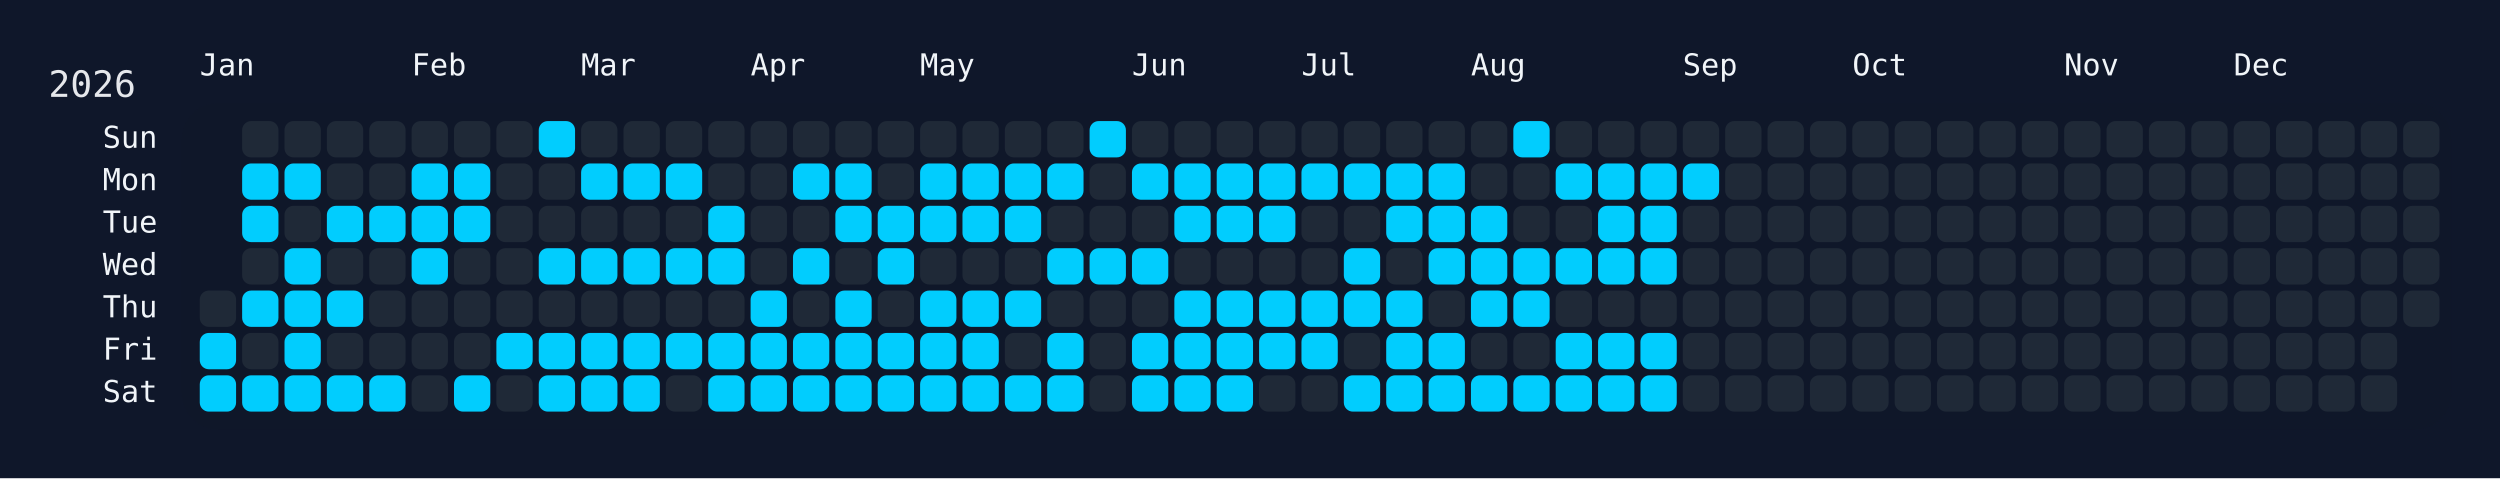
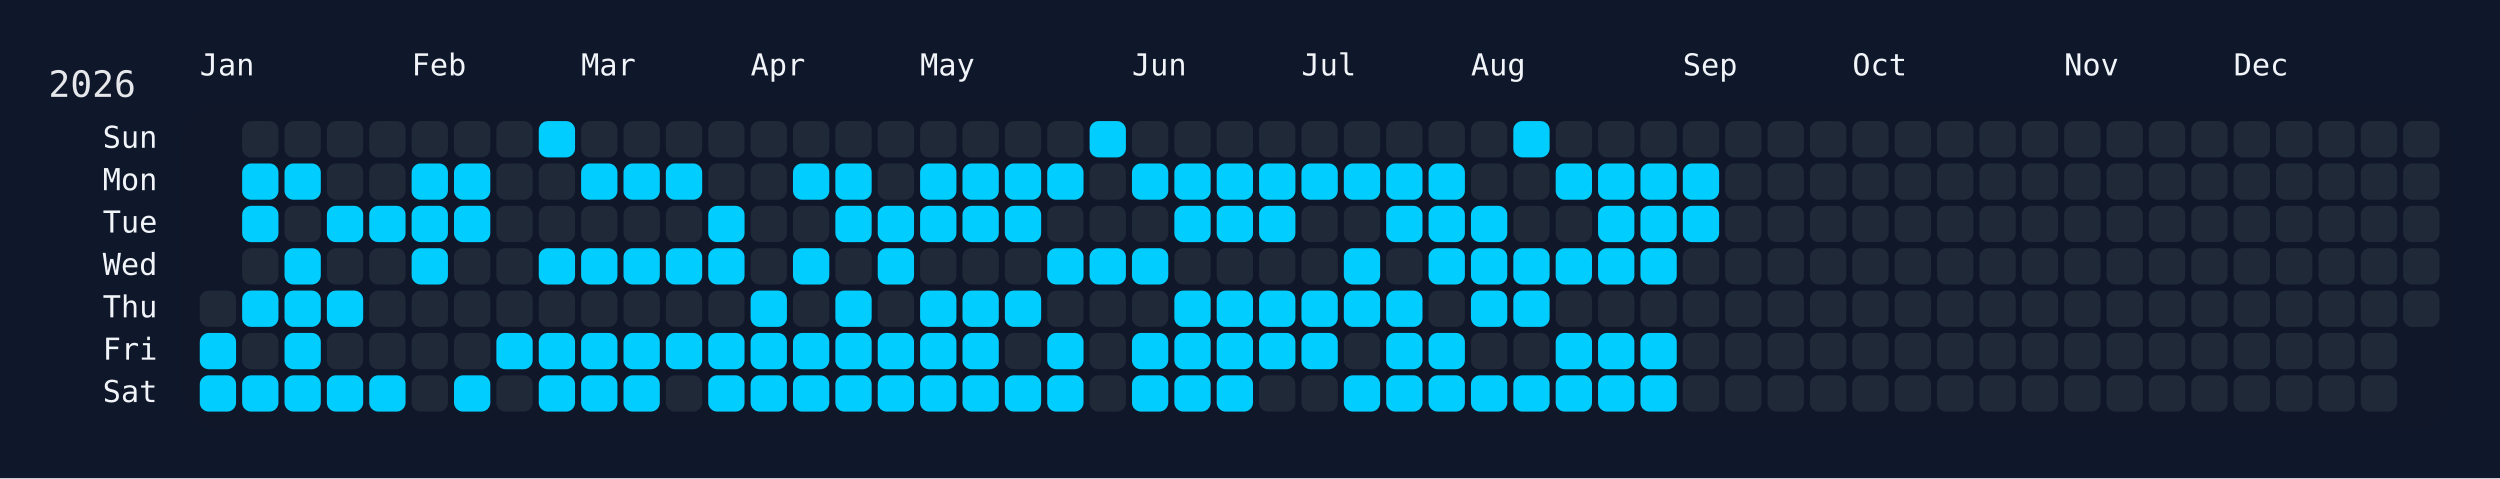
<svg xmlns="http://www.w3.org/2000/svg" width="826" height="158" viewBox="0 0 826 158">
  <rect width="826" height="158" fill="#0f172a" />
  <rect x="60" y="34" width="750" height="108" rx="12" ry="12" fill="rgba(15, 23, 42, 0.8)" />
  <text x="16" y="32" font-size="12" fill="#e5e7eb" font-family="JetBrains Mono, ui-monospace, SFMono-Regular, Menlo, Monaco, Consolas, monospace">2026</text>
  <text x="66" y="18" font-size="10" fill="#f1f5f9" font-family="JetBrains Mono, ui-monospace, SFMono-Regular, Menlo, Monaco, Consolas, monospace" dominant-baseline="hanging">Jan</text>
  <text x="136" y="18" font-size="10" fill="#f1f5f9" font-family="JetBrains Mono, ui-monospace, SFMono-Regular, Menlo, Monaco, Consolas, monospace" dominant-baseline="hanging">Feb</text>
  <text x="192" y="18" font-size="10" fill="#f1f5f9" font-family="JetBrains Mono, ui-monospace, SFMono-Regular, Menlo, Monaco, Consolas, monospace" dominant-baseline="hanging">Mar</text>
  <text x="248" y="18" font-size="10" fill="#f1f5f9" font-family="JetBrains Mono, ui-monospace, SFMono-Regular, Menlo, Monaco, Consolas, monospace" dominant-baseline="hanging">Apr</text>
  <text x="304" y="18" font-size="10" fill="#f1f5f9" font-family="JetBrains Mono, ui-monospace, SFMono-Regular, Menlo, Monaco, Consolas, monospace" dominant-baseline="hanging">May</text>
  <text x="374" y="18" font-size="10" fill="#f1f5f9" font-family="JetBrains Mono, ui-monospace, SFMono-Regular, Menlo, Monaco, Consolas, monospace" dominant-baseline="hanging">Jun</text>
  <text x="430" y="18" font-size="10" fill="#f1f5f9" font-family="JetBrains Mono, ui-monospace, SFMono-Regular, Menlo, Monaco, Consolas, monospace" dominant-baseline="hanging">Jul</text>
  <text x="486" y="18" font-size="10" fill="#f1f5f9" font-family="JetBrains Mono, ui-monospace, SFMono-Regular, Menlo, Monaco, Consolas, monospace" dominant-baseline="hanging">Aug</text>
  <text x="556" y="18" font-size="10" fill="#f1f5f9" font-family="JetBrains Mono, ui-monospace, SFMono-Regular, Menlo, Monaco, Consolas, monospace" dominant-baseline="hanging">Sep</text>
  <text x="612" y="18" font-size="10" fill="#f1f5f9" font-family="JetBrains Mono, ui-monospace, SFMono-Regular, Menlo, Monaco, Consolas, monospace" dominant-baseline="hanging">Oct</text>
  <text x="682" y="18" font-size="10" fill="#f1f5f9" font-family="JetBrains Mono, ui-monospace, SFMono-Regular, Menlo, Monaco, Consolas, monospace" dominant-baseline="hanging">Nov</text>
  <text x="738" y="18" font-size="10" fill="#f1f5f9" font-family="JetBrains Mono, ui-monospace, SFMono-Regular, Menlo, Monaco, Consolas, monospace" dominant-baseline="hanging">Dec</text>
  <text x="52" y="46.0" font-size="10" fill="#f1f5f9" font-family="JetBrains Mono, ui-monospace, SFMono-Regular, Menlo, Monaco, Consolas, monospace" text-anchor="end" dominant-baseline="middle">Sun</text>
  <text x="52" y="60.0" font-size="10" fill="#f1f5f9" font-family="JetBrains Mono, ui-monospace, SFMono-Regular, Menlo, Monaco, Consolas, monospace" text-anchor="end" dominant-baseline="middle">Mon</text>
  <text x="52" y="74.0" font-size="10" fill="#f1f5f9" font-family="JetBrains Mono, ui-monospace, SFMono-Regular, Menlo, Monaco, Consolas, monospace" text-anchor="end" dominant-baseline="middle">Tue</text>
  <text x="52" y="88.0" font-size="10" fill="#f1f5f9" font-family="JetBrains Mono, ui-monospace, SFMono-Regular, Menlo, Monaco, Consolas, monospace" text-anchor="end" dominant-baseline="middle">Wed</text>
  <text x="52" y="102.0" font-size="10" fill="#f1f5f9" font-family="JetBrains Mono, ui-monospace, SFMono-Regular, Menlo, Monaco, Consolas, monospace" text-anchor="end" dominant-baseline="middle">Thu</text>
  <text x="52" y="116.0" font-size="10" fill="#f1f5f9" font-family="JetBrains Mono, ui-monospace, SFMono-Regular, Menlo, Monaco, Consolas, monospace" text-anchor="end" dominant-baseline="middle">Fri</text>
  <text x="52" y="130.0" font-size="10" fill="#f1f5f9" font-family="JetBrains Mono, ui-monospace, SFMono-Regular, Menlo, Monaco, Consolas, monospace" text-anchor="end" dominant-baseline="middle">Sat</text>
  <g transform="translate(66,40)">
    <rect x="0" y="56" width="12" height="12" rx="3" ry="3" fill="#1f2937" data-date="2026-01-01" />
    <rect x="0" y="70" width="12" height="12" rx="3" ry="3" fill="#01cdfe" data-date="2026-01-02" />
    <rect x="0" y="84" width="12" height="12" rx="3" ry="3" fill="#01cdfe" data-date="2026-01-03" />
    <rect x="14" y="0" width="12" height="12" rx="3" ry="3" fill="#1f2937" data-date="2026-01-04" />
    <rect x="14" y="14" width="12" height="12" rx="3" ry="3" fill="#01cdfe" data-date="2026-01-05" />
    <rect x="14" y="28" width="12" height="12" rx="3" ry="3" fill="#01cdfe" data-date="2026-01-06" />
    <rect x="14" y="42" width="12" height="12" rx="3" ry="3" fill="#1f2937" data-date="2026-01-07" />
    <rect x="14" y="56" width="12" height="12" rx="3" ry="3" fill="#01cdfe" data-date="2026-01-08" />
    <rect x="14" y="70" width="12" height="12" rx="3" ry="3" fill="#1f2937" data-date="2026-01-09" />
    <rect x="14" y="84" width="12" height="12" rx="3" ry="3" fill="#01cdfe" data-date="2026-01-10" />
    <rect x="28" y="0" width="12" height="12" rx="3" ry="3" fill="#1f2937" data-date="2026-01-11" />
    <rect x="28" y="14" width="12" height="12" rx="3" ry="3" fill="#01cdfe" data-date="2026-01-12" />
    <rect x="28" y="28" width="12" height="12" rx="3" ry="3" fill="#1f2937" data-date="2026-01-13" />
    <rect x="28" y="42" width="12" height="12" rx="3" ry="3" fill="#01cdfe" data-date="2026-01-14" />
    <rect x="28" y="56" width="12" height="12" rx="3" ry="3" fill="#01cdfe" data-date="2026-01-15" />
    <rect x="28" y="70" width="12" height="12" rx="3" ry="3" fill="#01cdfe" data-date="2026-01-16" />
    <rect x="28" y="84" width="12" height="12" rx="3" ry="3" fill="#01cdfe" data-date="2026-01-17" />
    <rect x="42" y="0" width="12" height="12" rx="3" ry="3" fill="#1f2937" data-date="2026-01-18" />
    <rect x="42" y="14" width="12" height="12" rx="3" ry="3" fill="#1f2937" data-date="2026-01-19" />
    <rect x="42" y="28" width="12" height="12" rx="3" ry="3" fill="#01cdfe" data-date="2026-01-20" />
    <rect x="42" y="42" width="12" height="12" rx="3" ry="3" fill="#1f2937" data-date="2026-01-21" />
    <rect x="42" y="56" width="12" height="12" rx="3" ry="3" fill="#01cdfe" data-date="2026-01-22" />
    <rect x="42" y="70" width="12" height="12" rx="3" ry="3" fill="#1f2937" data-date="2026-01-23" />
    <rect x="42" y="84" width="12" height="12" rx="3" ry="3" fill="#01cdfe" data-date="2026-01-24" />
    <rect x="56" y="0" width="12" height="12" rx="3" ry="3" fill="#1f2937" data-date="2026-01-25" />
    <rect x="56" y="14" width="12" height="12" rx="3" ry="3" fill="#1f2937" data-date="2026-01-26" />
    <rect x="56" y="28" width="12" height="12" rx="3" ry="3" fill="#01cdfe" data-date="2026-01-27" />
    <rect x="56" y="42" width="12" height="12" rx="3" ry="3" fill="#1f2937" data-date="2026-01-28" />
    <rect x="56" y="56" width="12" height="12" rx="3" ry="3" fill="#1f2937" data-date="2026-01-29" />
    <rect x="56" y="70" width="12" height="12" rx="3" ry="3" fill="#1f2937" data-date="2026-01-30" />
    <rect x="56" y="84" width="12" height="12" rx="3" ry="3" fill="#01cdfe" data-date="2026-01-31" />
    <rect x="70" y="0" width="12" height="12" rx="3" ry="3" fill="#1f2937" data-date="2026-02-01" />
    <rect x="70" y="14" width="12" height="12" rx="3" ry="3" fill="#01cdfe" data-date="2026-02-02" />
    <rect x="70" y="28" width="12" height="12" rx="3" ry="3" fill="#01cdfe" data-date="2026-02-03" />
    <rect x="70" y="42" width="12" height="12" rx="3" ry="3" fill="#01cdfe" data-date="2026-02-04" />
    <rect x="70" y="56" width="12" height="12" rx="3" ry="3" fill="#1f2937" data-date="2026-02-05" />
    <rect x="70" y="70" width="12" height="12" rx="3" ry="3" fill="#1f2937" data-date="2026-02-06" />
    <rect x="70" y="84" width="12" height="12" rx="3" ry="3" fill="#1f2937" data-date="2026-02-07" />
    <rect x="84" y="0" width="12" height="12" rx="3" ry="3" fill="#1f2937" data-date="2026-02-08" />
    <rect x="84" y="14" width="12" height="12" rx="3" ry="3" fill="#01cdfe" data-date="2026-02-09" />
    <rect x="84" y="28" width="12" height="12" rx="3" ry="3" fill="#01cdfe" data-date="2026-02-10" />
    <rect x="84" y="42" width="12" height="12" rx="3" ry="3" fill="#1f2937" data-date="2026-02-11" />
    <rect x="84" y="56" width="12" height="12" rx="3" ry="3" fill="#1f2937" data-date="2026-02-12" />
    <rect x="84" y="70" width="12" height="12" rx="3" ry="3" fill="#1f2937" data-date="2026-02-13" />
    <rect x="84" y="84" width="12" height="12" rx="3" ry="3" fill="#01cdfe" data-date="2026-02-14" />
    <rect x="98" y="0" width="12" height="12" rx="3" ry="3" fill="#1f2937" data-date="2026-02-15" />
    <rect x="98" y="14" width="12" height="12" rx="3" ry="3" fill="#1f2937" data-date="2026-02-16" />
    <rect x="98" y="28" width="12" height="12" rx="3" ry="3" fill="#1f2937" data-date="2026-02-17" />
    <rect x="98" y="42" width="12" height="12" rx="3" ry="3" fill="#1f2937" data-date="2026-02-18" />
    <rect x="98" y="56" width="12" height="12" rx="3" ry="3" fill="#1f2937" data-date="2026-02-19" />
    <rect x="98" y="70" width="12" height="12" rx="3" ry="3" fill="#01cdfe" data-date="2026-02-20" />
    <rect x="98" y="84" width="12" height="12" rx="3" ry="3" fill="#1f2937" data-date="2026-02-21" />
    <rect x="112" y="0" width="12" height="12" rx="3" ry="3" fill="#01cdfe" data-date="2026-02-22" />
    <rect x="112" y="14" width="12" height="12" rx="3" ry="3" fill="#1f2937" data-date="2026-02-23" />
    <rect x="112" y="28" width="12" height="12" rx="3" ry="3" fill="#1f2937" data-date="2026-02-24" />
    <rect x="112" y="42" width="12" height="12" rx="3" ry="3" fill="#01cdfe" data-date="2026-02-25" />
    <rect x="112" y="56" width="12" height="12" rx="3" ry="3" fill="#1f2937" data-date="2026-02-26" />
    <rect x="112" y="70" width="12" height="12" rx="3" ry="3" fill="#01cdfe" data-date="2026-02-27" />
    <rect x="112" y="84" width="12" height="12" rx="3" ry="3" fill="#01cdfe" data-date="2026-02-28" />
    <rect x="126" y="0" width="12" height="12" rx="3" ry="3" fill="#1f2937" data-date="2026-03-01" />
    <rect x="126" y="14" width="12" height="12" rx="3" ry="3" fill="#01cdfe" data-date="2026-03-02" />
    <rect x="126" y="28" width="12" height="12" rx="3" ry="3" fill="#1f2937" data-date="2026-03-03" />
    <rect x="126" y="42" width="12" height="12" rx="3" ry="3" fill="#01cdfe" data-date="2026-03-04" />
    <rect x="126" y="56" width="12" height="12" rx="3" ry="3" fill="#1f2937" data-date="2026-03-05" />
    <rect x="126" y="70" width="12" height="12" rx="3" ry="3" fill="#01cdfe" data-date="2026-03-06" />
    <rect x="126" y="84" width="12" height="12" rx="3" ry="3" fill="#01cdfe" data-date="2026-03-07" />
    <rect x="140" y="0" width="12" height="12" rx="3" ry="3" fill="#1f2937" data-date="2026-03-08" />
    <rect x="140" y="14" width="12" height="12" rx="3" ry="3" fill="#01cdfe" data-date="2026-03-09" />
    <rect x="140" y="28" width="12" height="12" rx="3" ry="3" fill="#1f2937" data-date="2026-03-10" />
    <rect x="140" y="42" width="12" height="12" rx="3" ry="3" fill="#01cdfe" data-date="2026-03-11" />
    <rect x="140" y="56" width="12" height="12" rx="3" ry="3" fill="#1f2937" data-date="2026-03-12" />
    <rect x="140" y="70" width="12" height="12" rx="3" ry="3" fill="#01cdfe" data-date="2026-03-13" />
    <rect x="140" y="84" width="12" height="12" rx="3" ry="3" fill="#01cdfe" data-date="2026-03-14" />
    <rect x="154" y="0" width="12" height="12" rx="3" ry="3" fill="#1f2937" data-date="2026-03-15" />
    <rect x="154" y="14" width="12" height="12" rx="3" ry="3" fill="#01cdfe" data-date="2026-03-16" />
    <rect x="154" y="28" width="12" height="12" rx="3" ry="3" fill="#1f2937" data-date="2026-03-17" />
    <rect x="154" y="42" width="12" height="12" rx="3" ry="3" fill="#01cdfe" data-date="2026-03-18" />
    <rect x="154" y="56" width="12" height="12" rx="3" ry="3" fill="#1f2937" data-date="2026-03-19" />
    <rect x="154" y="70" width="12" height="12" rx="3" ry="3" fill="#01cdfe" data-date="2026-03-20" />
    <rect x="154" y="84" width="12" height="12" rx="3" ry="3" fill="#1f2937" data-date="2026-03-21" />
    <rect x="168" y="0" width="12" height="12" rx="3" ry="3" fill="#1f2937" data-date="2026-03-22" />
    <rect x="168" y="14" width="12" height="12" rx="3" ry="3" fill="#1f2937" data-date="2026-03-23" />
    <rect x="168" y="28" width="12" height="12" rx="3" ry="3" fill="#01cdfe" data-date="2026-03-24" />
    <rect x="168" y="42" width="12" height="12" rx="3" ry="3" fill="#01cdfe" data-date="2026-03-25" />
    <rect x="168" y="56" width="12" height="12" rx="3" ry="3" fill="#1f2937" data-date="2026-03-26" />
    <rect x="168" y="70" width="12" height="12" rx="3" ry="3" fill="#01cdfe" data-date="2026-03-27" />
    <rect x="168" y="84" width="12" height="12" rx="3" ry="3" fill="#01cdfe" data-date="2026-03-28" />
    <rect x="182" y="0" width="12" height="12" rx="3" ry="3" fill="#1f2937" data-date="2026-03-29" />
    <rect x="182" y="14" width="12" height="12" rx="3" ry="3" fill="#1f2937" data-date="2026-03-30" />
    <rect x="182" y="28" width="12" height="12" rx="3" ry="3" fill="#1f2937" data-date="2026-03-31" />
    <rect x="182" y="42" width="12" height="12" rx="3" ry="3" fill="#1f2937" data-date="2026-04-01" />
    <rect x="182" y="56" width="12" height="12" rx="3" ry="3" fill="#01cdfe" data-date="2026-04-02" />
    <rect x="182" y="70" width="12" height="12" rx="3" ry="3" fill="#01cdfe" data-date="2026-04-03" />
    <rect x="182" y="84" width="12" height="12" rx="3" ry="3" fill="#01cdfe" data-date="2026-04-04" />
    <rect x="196" y="0" width="12" height="12" rx="3" ry="3" fill="#1f2937" data-date="2026-04-05" />
    <rect x="196" y="14" width="12" height="12" rx="3" ry="3" fill="#01cdfe" data-date="2026-04-06" />
    <rect x="196" y="28" width="12" height="12" rx="3" ry="3" fill="#1f2937" data-date="2026-04-07" />
    <rect x="196" y="42" width="12" height="12" rx="3" ry="3" fill="#01cdfe" data-date="2026-04-08" />
    <rect x="196" y="56" width="12" height="12" rx="3" ry="3" fill="#1f2937" data-date="2026-04-09" />
    <rect x="196" y="70" width="12" height="12" rx="3" ry="3" fill="#01cdfe" data-date="2026-04-10" />
    <rect x="196" y="84" width="12" height="12" rx="3" ry="3" fill="#01cdfe" data-date="2026-04-11" />
    <rect x="210" y="0" width="12" height="12" rx="3" ry="3" fill="#1f2937" data-date="2026-04-12" />
    <rect x="210" y="14" width="12" height="12" rx="3" ry="3" fill="#01cdfe" data-date="2026-04-13" />
    <rect x="210" y="28" width="12" height="12" rx="3" ry="3" fill="#01cdfe" data-date="2026-04-14" />
    <rect x="210" y="42" width="12" height="12" rx="3" ry="3" fill="#1f2937" data-date="2026-04-15" />
    <rect x="210" y="56" width="12" height="12" rx="3" ry="3" fill="#01cdfe" data-date="2026-04-16" />
    <rect x="210" y="70" width="12" height="12" rx="3" ry="3" fill="#01cdfe" data-date="2026-04-17" />
    <rect x="210" y="84" width="12" height="12" rx="3" ry="3" fill="#01cdfe" data-date="2026-04-18" />
    <rect x="224" y="0" width="12" height="12" rx="3" ry="3" fill="#1f2937" data-date="2026-04-19" />
    <rect x="224" y="14" width="12" height="12" rx="3" ry="3" fill="#1f2937" data-date="2026-04-20" />
    <rect x="224" y="28" width="12" height="12" rx="3" ry="3" fill="#01cdfe" data-date="2026-04-21" />
    <rect x="224" y="42" width="12" height="12" rx="3" ry="3" fill="#01cdfe" data-date="2026-04-22" />
    <rect x="224" y="56" width="12" height="12" rx="3" ry="3" fill="#1f2937" data-date="2026-04-23" />
    <rect x="224" y="70" width="12" height="12" rx="3" ry="3" fill="#01cdfe" data-date="2026-04-24" />
    <rect x="224" y="84" width="12" height="12" rx="3" ry="3" fill="#01cdfe" data-date="2026-04-25" />
    <rect x="238" y="0" width="12" height="12" rx="3" ry="3" fill="#1f2937" data-date="2026-04-26" />
    <rect x="238" y="14" width="12" height="12" rx="3" ry="3" fill="#01cdfe" data-date="2026-04-27" />
    <rect x="238" y="28" width="12" height="12" rx="3" ry="3" fill="#01cdfe" data-date="2026-04-28" />
    <rect x="238" y="42" width="12" height="12" rx="3" ry="3" fill="#1f2937" data-date="2026-04-29" />
    <rect x="238" y="56" width="12" height="12" rx="3" ry="3" fill="#01cdfe" data-date="2026-04-30" />
    <rect x="238" y="70" width="12" height="12" rx="3" ry="3" fill="#01cdfe" data-date="2026-05-01" />
    <rect x="238" y="84" width="12" height="12" rx="3" ry="3" fill="#01cdfe" data-date="2026-05-02" />
    <rect x="252" y="0" width="12" height="12" rx="3" ry="3" fill="#1f2937" data-date="2026-05-03" />
    <rect x="252" y="14" width="12" height="12" rx="3" ry="3" fill="#01cdfe" data-date="2026-05-04" />
    <rect x="252" y="28" width="12" height="12" rx="3" ry="3" fill="#01cdfe" data-date="2026-05-05" />
    <rect x="252" y="42" width="12" height="12" rx="3" ry="3" fill="#1f2937" data-date="2026-05-06" />
    <rect x="252" y="56" width="12" height="12" rx="3" ry="3" fill="#01cdfe" data-date="2026-05-07" />
    <rect x="252" y="70" width="12" height="12" rx="3" ry="3" fill="#01cdfe" data-date="2026-05-08" />
    <rect x="252" y="84" width="12" height="12" rx="3" ry="3" fill="#01cdfe" data-date="2026-05-09" />
    <rect x="266" y="0" width="12" height="12" rx="3" ry="3" fill="#1f2937" data-date="2026-05-10" />
    <rect x="266" y="14" width="12" height="12" rx="3" ry="3" fill="#01cdfe" data-date="2026-05-11" />
    <rect x="266" y="28" width="12" height="12" rx="3" ry="3" fill="#01cdfe" data-date="2026-05-12" />
    <rect x="266" y="42" width="12" height="12" rx="3" ry="3" fill="#1f2937" data-date="2026-05-13" />
    <rect x="266" y="56" width="12" height="12" rx="3" ry="3" fill="#01cdfe" data-date="2026-05-14" />
    <rect x="266" y="70" width="12" height="12" rx="3" ry="3" fill="#1f2937" data-date="2026-05-15" />
    <rect x="266" y="84" width="12" height="12" rx="3" ry="3" fill="#01cdfe" data-date="2026-05-16" />
    <rect x="280" y="0" width="12" height="12" rx="3" ry="3" fill="#1f2937" data-date="2026-05-17" />
    <rect x="280" y="14" width="12" height="12" rx="3" ry="3" fill="#01cdfe" data-date="2026-05-18" />
    <rect x="280" y="28" width="12" height="12" rx="3" ry="3" fill="#1f2937" data-date="2026-05-19" />
    <rect x="280" y="42" width="12" height="12" rx="3" ry="3" fill="#01cdfe" data-date="2026-05-20" />
    <rect x="280" y="56" width="12" height="12" rx="3" ry="3" fill="#1f2937" data-date="2026-05-21" />
    <rect x="280" y="70" width="12" height="12" rx="3" ry="3" fill="#01cdfe" data-date="2026-05-22" />
    <rect x="280" y="84" width="12" height="12" rx="3" ry="3" fill="#01cdfe" data-date="2026-05-23" />
    <rect x="294" y="0" width="12" height="12" rx="3" ry="3" fill="#01cdfe" data-date="2026-05-24" />
    <rect x="294" y="14" width="12" height="12" rx="3" ry="3" fill="#1f2937" data-date="2026-05-25" />
    <rect x="294" y="28" width="12" height="12" rx="3" ry="3" fill="#1f2937" data-date="2026-05-26" />
    <rect x="294" y="42" width="12" height="12" rx="3" ry="3" fill="#01cdfe" data-date="2026-05-27" />
    <rect x="294" y="56" width="12" height="12" rx="3" ry="3" fill="#1f2937" data-date="2026-05-28" />
    <rect x="294" y="70" width="12" height="12" rx="3" ry="3" fill="#1f2937" data-date="2026-05-29" />
    <rect x="294" y="84" width="12" height="12" rx="3" ry="3" fill="#1f2937" data-date="2026-05-30" />
    <rect x="308" y="0" width="12" height="12" rx="3" ry="3" fill="#1f2937" data-date="2026-05-31" />
    <rect x="308" y="14" width="12" height="12" rx="3" ry="3" fill="#01cdfe" data-date="2026-06-01" />
    <rect x="308" y="28" width="12" height="12" rx="3" ry="3" fill="#1f2937" data-date="2026-06-02" />
    <rect x="308" y="42" width="12" height="12" rx="3" ry="3" fill="#01cdfe" data-date="2026-06-03" />
    <rect x="308" y="56" width="12" height="12" rx="3" ry="3" fill="#1f2937" data-date="2026-06-04" />
    <rect x="308" y="70" width="12" height="12" rx="3" ry="3" fill="#01cdfe" data-date="2026-06-05" />
    <rect x="308" y="84" width="12" height="12" rx="3" ry="3" fill="#01cdfe" data-date="2026-06-06" />
    <rect x="322" y="0" width="12" height="12" rx="3" ry="3" fill="#1f2937" data-date="2026-06-07" />
    <rect x="322" y="14" width="12" height="12" rx="3" ry="3" fill="#01cdfe" data-date="2026-06-08" />
    <rect x="322" y="28" width="12" height="12" rx="3" ry="3" fill="#01cdfe" data-date="2026-06-09" />
    <rect x="322" y="42" width="12" height="12" rx="3" ry="3" fill="#1f2937" data-date="2026-06-10" />
    <rect x="322" y="56" width="12" height="12" rx="3" ry="3" fill="#01cdfe" data-date="2026-06-11" />
    <rect x="322" y="70" width="12" height="12" rx="3" ry="3" fill="#01cdfe" data-date="2026-06-12" />
    <rect x="322" y="84" width="12" height="12" rx="3" ry="3" fill="#01cdfe" data-date="2026-06-13" />
    <rect x="336" y="0" width="12" height="12" rx="3" ry="3" fill="#1f2937" data-date="2026-06-14" />
    <rect x="336" y="14" width="12" height="12" rx="3" ry="3" fill="#01cdfe" data-date="2026-06-15" />
    <rect x="336" y="28" width="12" height="12" rx="3" ry="3" fill="#01cdfe" data-date="2026-06-16" />
    <rect x="336" y="42" width="12" height="12" rx="3" ry="3" fill="#1f2937" data-date="2026-06-17" />
    <rect x="336" y="56" width="12" height="12" rx="3" ry="3" fill="#01cdfe" data-date="2026-06-18" />
    <rect x="336" y="70" width="12" height="12" rx="3" ry="3" fill="#01cdfe" data-date="2026-06-19" />
    <rect x="336" y="84" width="12" height="12" rx="3" ry="3" fill="#01cdfe" data-date="2026-06-20" />
    <rect x="350" y="0" width="12" height="12" rx="3" ry="3" fill="#1f2937" data-date="2026-06-21" />
    <rect x="350" y="14" width="12" height="12" rx="3" ry="3" fill="#01cdfe" data-date="2026-06-22" />
    <rect x="350" y="28" width="12" height="12" rx="3" ry="3" fill="#01cdfe" data-date="2026-06-23" />
    <rect x="350" y="42" width="12" height="12" rx="3" ry="3" fill="#1f2937" data-date="2026-06-24" />
    <rect x="350" y="56" width="12" height="12" rx="3" ry="3" fill="#01cdfe" data-date="2026-06-25" />
    <rect x="350" y="70" width="12" height="12" rx="3" ry="3" fill="#01cdfe" data-date="2026-06-26" />
    <rect x="350" y="84" width="12" height="12" rx="3" ry="3" fill="#1f2937" data-date="2026-06-27" />
    <rect x="364" y="0" width="12" height="12" rx="3" ry="3" fill="#1f2937" data-date="2026-06-28" />
    <rect x="364" y="14" width="12" height="12" rx="3" ry="3" fill="#01cdfe" data-date="2026-06-29" />
    <rect x="364" y="28" width="12" height="12" rx="3" ry="3" fill="#1f2937" data-date="2026-06-30" />
    <rect x="364" y="42" width="12" height="12" rx="3" ry="3" fill="#1f2937" data-date="2026-07-01" />
    <rect x="364" y="56" width="12" height="12" rx="3" ry="3" fill="#01cdfe" data-date="2026-07-02" />
    <rect x="364" y="70" width="12" height="12" rx="3" ry="3" fill="#01cdfe" data-date="2026-07-03" />
    <rect x="364" y="84" width="12" height="12" rx="3" ry="3" fill="#1f2937" data-date="2026-07-04" />
    <rect x="378" y="0" width="12" height="12" rx="3" ry="3" fill="#1f2937" data-date="2026-07-05" />
    <rect x="378" y="14" width="12" height="12" rx="3" ry="3" fill="#01cdfe" data-date="2026-07-06" />
    <rect x="378" y="28" width="12" height="12" rx="3" ry="3" fill="#1f2937" data-date="2026-07-07" />
    <rect x="378" y="42" width="12" height="12" rx="3" ry="3" fill="#01cdfe" data-date="2026-07-08" />
    <rect x="378" y="56" width="12" height="12" rx="3" ry="3" fill="#01cdfe" data-date="2026-07-09" />
    <rect x="378" y="70" width="12" height="12" rx="3" ry="3" fill="#1f2937" data-date="2026-07-10" />
    <rect x="378" y="84" width="12" height="12" rx="3" ry="3" fill="#01cdfe" data-date="2026-07-11" />
    <rect x="392" y="0" width="12" height="12" rx="3" ry="3" fill="#1f2937" data-date="2026-07-12" />
    <rect x="392" y="14" width="12" height="12" rx="3" ry="3" fill="#01cdfe" data-date="2026-07-13" />
    <rect x="392" y="28" width="12" height="12" rx="3" ry="3" fill="#01cdfe" data-date="2026-07-14" />
    <rect x="392" y="42" width="12" height="12" rx="3" ry="3" fill="#1f2937" data-date="2026-07-15" />
    <rect x="392" y="56" width="12" height="12" rx="3" ry="3" fill="#01cdfe" data-date="2026-07-16" />
    <rect x="392" y="70" width="12" height="12" rx="3" ry="3" fill="#01cdfe" data-date="2026-07-17" />
    <rect x="392" y="84" width="12" height="12" rx="3" ry="3" fill="#01cdfe" data-date="2026-07-18" />
    <rect x="406" y="0" width="12" height="12" rx="3" ry="3" fill="#1f2937" data-date="2026-07-19" />
    <rect x="406" y="14" width="12" height="12" rx="3" ry="3" fill="#01cdfe" data-date="2026-07-20" />
    <rect x="406" y="28" width="12" height="12" rx="3" ry="3" fill="#01cdfe" data-date="2026-07-21" />
    <rect x="406" y="42" width="12" height="12" rx="3" ry="3" fill="#01cdfe" data-date="2026-07-22" />
    <rect x="406" y="56" width="12" height="12" rx="3" ry="3" fill="#1f2937" data-date="2026-07-23" />
    <rect x="406" y="70" width="12" height="12" rx="3" ry="3" fill="#01cdfe" data-date="2026-07-24" />
    <rect x="406" y="84" width="12" height="12" rx="3" ry="3" fill="#01cdfe" data-date="2026-07-25" />
    <rect x="420" y="0" width="12" height="12" rx="3" ry="3" fill="#1f2937" data-date="2026-07-26" />
    <rect x="420" y="14" width="12" height="12" rx="3" ry="3" fill="#1f2937" data-date="2026-07-27" />
    <rect x="420" y="28" width="12" height="12" rx="3" ry="3" fill="#01cdfe" data-date="2026-07-28" />
    <rect x="420" y="42" width="12" height="12" rx="3" ry="3" fill="#01cdfe" data-date="2026-07-29" />
    <rect x="420" y="56" width="12" height="12" rx="3" ry="3" fill="#01cdfe" data-date="2026-07-30" />
    <rect x="420" y="70" width="12" height="12" rx="3" ry="3" fill="#1f2937" data-date="2026-07-31" />
    <rect x="420" y="84" width="12" height="12" rx="3" ry="3" fill="#01cdfe" data-date="2026-08-01" />
    <rect x="434" y="0" width="12" height="12" rx="3" ry="3" fill="#01cdfe" data-date="2026-08-02" />
    <rect x="434" y="14" width="12" height="12" rx="3" ry="3" fill="#1f2937" data-date="2026-08-03" />
    <rect x="434" y="28" width="12" height="12" rx="3" ry="3" fill="#1f2937" data-date="2026-08-04" />
    <rect x="434" y="42" width="12" height="12" rx="3" ry="3" fill="#01cdfe" data-date="2026-08-05" />
    <rect x="434" y="56" width="12" height="12" rx="3" ry="3" fill="#01cdfe" data-date="2026-08-06" />
    <rect x="434" y="70" width="12" height="12" rx="3" ry="3" fill="#1f2937" data-date="2026-08-07" />
    <rect x="434" y="84" width="12" height="12" rx="3" ry="3" fill="#01cdfe" data-date="2026-08-08" />
    <rect x="448" y="0" width="12" height="12" rx="3" ry="3" fill="#1f2937" data-date="2026-08-09" />
    <rect x="448" y="14" width="12" height="12" rx="3" ry="3" fill="#01cdfe" data-date="2026-08-10" />
    <rect x="448" y="28" width="12" height="12" rx="3" ry="3" fill="#1f2937" data-date="2026-08-11" />
    <rect x="448" y="42" width="12" height="12" rx="3" ry="3" fill="#01cdfe" data-date="2026-08-12" />
    <rect x="448" y="56" width="12" height="12" rx="3" ry="3" fill="#1f2937" data-date="2026-08-13" />
    <rect x="448" y="70" width="12" height="12" rx="3" ry="3" fill="#01cdfe" data-date="2026-08-14" />
    <rect x="448" y="84" width="12" height="12" rx="3" ry="3" fill="#01cdfe" data-date="2026-08-15" />
    <rect x="462" y="0" width="12" height="12" rx="3" ry="3" fill="#1f2937" data-date="2026-08-16" />
    <rect x="462" y="14" width="12" height="12" rx="3" ry="3" fill="#01cdfe" data-date="2026-08-17" />
    <rect x="462" y="28" width="12" height="12" rx="3" ry="3" fill="#01cdfe" data-date="2026-08-18" />
    <rect x="462" y="42" width="12" height="12" rx="3" ry="3" fill="#01cdfe" data-date="2026-08-19" />
    <rect x="462" y="56" width="12" height="12" rx="3" ry="3" fill="#1f2937" data-date="2026-08-20" />
    <rect x="462" y="70" width="12" height="12" rx="3" ry="3" fill="#01cdfe" data-date="2026-08-21" />
    <rect x="462" y="84" width="12" height="12" rx="3" ry="3" fill="#01cdfe" data-date="2026-08-22" />
    <rect x="476" y="0" width="12" height="12" rx="3" ry="3" fill="#1f2937" data-date="2026-08-23" />
    <rect x="476" y="14" width="12" height="12" rx="3" ry="3" fill="#01cdfe" data-date="2026-08-24" />
    <rect x="476" y="28" width="12" height="12" rx="3" ry="3" fill="#01cdfe" data-date="2026-08-25" />
    <rect x="476" y="42" width="12" height="12" rx="3" ry="3" fill="#01cdfe" data-date="2026-08-26" />
    <rect x="476" y="56" width="12" height="12" rx="3" ry="3" fill="#1f2937" data-date="2026-08-27" />
    <rect x="476" y="70" width="12" height="12" rx="3" ry="3" fill="#01cdfe" data-date="2026-08-28" />
    <rect x="476" y="84" width="12" height="12" rx="3" ry="3" fill="#01cdfe" data-date="2026-08-29" />
    <rect x="490" y="0" width="12" height="12" rx="3" ry="3" fill="#1f2937" data-date="2026-08-30" />
    <rect x="490" y="14" width="12" height="12" rx="3" ry="3" fill="#01cdfe" data-date="2026-08-31" />
-     <rect x="490" y="28" width="12" height="12" rx="3" ry="3" fill="#1f2937" data-date="2026-09-01" />
+     <rect x="490" y="28" width="12" height="12" rx="3" ry="3" fill="#01cdfe" data-date="2026-09-01" />
    <rect x="490" y="42" width="12" height="12" rx="3" ry="3" fill="#1f2937" data-date="2026-09-02" />
    <rect x="490" y="56" width="12" height="12" rx="3" ry="3" fill="#1f2937" data-date="2026-09-03" />
    <rect x="490" y="70" width="12" height="12" rx="3" ry="3" fill="#1f2937" data-date="2026-09-04" />
    <rect x="490" y="84" width="12" height="12" rx="3" ry="3" fill="#1f2937" data-date="2026-09-05" />
    <rect x="504" y="0" width="12" height="12" rx="3" ry="3" fill="#1f2937" data-date="2026-09-06" />
    <rect x="504" y="14" width="12" height="12" rx="3" ry="3" fill="#1f2937" data-date="2026-09-07" />
    <rect x="504" y="28" width="12" height="12" rx="3" ry="3" fill="#1f2937" data-date="2026-09-08" />
    <rect x="504" y="42" width="12" height="12" rx="3" ry="3" fill="#1f2937" data-date="2026-09-09" />
    <rect x="504" y="56" width="12" height="12" rx="3" ry="3" fill="#1f2937" data-date="2026-09-10" />
    <rect x="504" y="70" width="12" height="12" rx="3" ry="3" fill="#1f2937" data-date="2026-09-11" />
    <rect x="504" y="84" width="12" height="12" rx="3" ry="3" fill="#1f2937" data-date="2026-09-12" />
    <rect x="518" y="0" width="12" height="12" rx="3" ry="3" fill="#1f2937" data-date="2026-09-13" />
    <rect x="518" y="14" width="12" height="12" rx="3" ry="3" fill="#1f2937" data-date="2026-09-14" />
    <rect x="518" y="28" width="12" height="12" rx="3" ry="3" fill="#1f2937" data-date="2026-09-15" />
    <rect x="518" y="42" width="12" height="12" rx="3" ry="3" fill="#1f2937" data-date="2026-09-16" />
    <rect x="518" y="56" width="12" height="12" rx="3" ry="3" fill="#1f2937" data-date="2026-09-17" />
    <rect x="518" y="70" width="12" height="12" rx="3" ry="3" fill="#1f2937" data-date="2026-09-18" />
    <rect x="518" y="84" width="12" height="12" rx="3" ry="3" fill="#1f2937" data-date="2026-09-19" />
    <rect x="532" y="0" width="12" height="12" rx="3" ry="3" fill="#1f2937" data-date="2026-09-20" />
    <rect x="532" y="14" width="12" height="12" rx="3" ry="3" fill="#1f2937" data-date="2026-09-21" />
    <rect x="532" y="28" width="12" height="12" rx="3" ry="3" fill="#1f2937" data-date="2026-09-22" />
    <rect x="532" y="42" width="12" height="12" rx="3" ry="3" fill="#1f2937" data-date="2026-09-23" />
    <rect x="532" y="56" width="12" height="12" rx="3" ry="3" fill="#1f2937" data-date="2026-09-24" />
    <rect x="532" y="70" width="12" height="12" rx="3" ry="3" fill="#1f2937" data-date="2026-09-25" />
    <rect x="532" y="84" width="12" height="12" rx="3" ry="3" fill="#1f2937" data-date="2026-09-26" />
    <rect x="546" y="0" width="12" height="12" rx="3" ry="3" fill="#1f2937" data-date="2026-09-27" />
    <rect x="546" y="14" width="12" height="12" rx="3" ry="3" fill="#1f2937" data-date="2026-09-28" />
    <rect x="546" y="28" width="12" height="12" rx="3" ry="3" fill="#1f2937" data-date="2026-09-29" />
    <rect x="546" y="42" width="12" height="12" rx="3" ry="3" fill="#1f2937" data-date="2026-09-30" />
    <rect x="546" y="56" width="12" height="12" rx="3" ry="3" fill="#1f2937" data-date="2026-10-01" />
    <rect x="546" y="70" width="12" height="12" rx="3" ry="3" fill="#1f2937" data-date="2026-10-02" />
    <rect x="546" y="84" width="12" height="12" rx="3" ry="3" fill="#1f2937" data-date="2026-10-03" />
    <rect x="560" y="0" width="12" height="12" rx="3" ry="3" fill="#1f2937" data-date="2026-10-04" />
    <rect x="560" y="14" width="12" height="12" rx="3" ry="3" fill="#1f2937" data-date="2026-10-05" />
    <rect x="560" y="28" width="12" height="12" rx="3" ry="3" fill="#1f2937" data-date="2026-10-06" />
    <rect x="560" y="42" width="12" height="12" rx="3" ry="3" fill="#1f2937" data-date="2026-10-07" />
    <rect x="560" y="56" width="12" height="12" rx="3" ry="3" fill="#1f2937" data-date="2026-10-08" />
    <rect x="560" y="70" width="12" height="12" rx="3" ry="3" fill="#1f2937" data-date="2026-10-09" />
    <rect x="560" y="84" width="12" height="12" rx="3" ry="3" fill="#1f2937" data-date="2026-10-10" />
    <rect x="574" y="0" width="12" height="12" rx="3" ry="3" fill="#1f2937" data-date="2026-10-11" />
    <rect x="574" y="14" width="12" height="12" rx="3" ry="3" fill="#1f2937" data-date="2026-10-12" />
    <rect x="574" y="28" width="12" height="12" rx="3" ry="3" fill="#1f2937" data-date="2026-10-13" />
    <rect x="574" y="42" width="12" height="12" rx="3" ry="3" fill="#1f2937" data-date="2026-10-14" />
    <rect x="574" y="56" width="12" height="12" rx="3" ry="3" fill="#1f2937" data-date="2026-10-15" />
    <rect x="574" y="70" width="12" height="12" rx="3" ry="3" fill="#1f2937" data-date="2026-10-16" />
    <rect x="574" y="84" width="12" height="12" rx="3" ry="3" fill="#1f2937" data-date="2026-10-17" />
    <rect x="588" y="0" width="12" height="12" rx="3" ry="3" fill="#1f2937" data-date="2026-10-18" />
    <rect x="588" y="14" width="12" height="12" rx="3" ry="3" fill="#1f2937" data-date="2026-10-19" />
    <rect x="588" y="28" width="12" height="12" rx="3" ry="3" fill="#1f2937" data-date="2026-10-20" />
    <rect x="588" y="42" width="12" height="12" rx="3" ry="3" fill="#1f2937" data-date="2026-10-21" />
    <rect x="588" y="56" width="12" height="12" rx="3" ry="3" fill="#1f2937" data-date="2026-10-22" />
    <rect x="588" y="70" width="12" height="12" rx="3" ry="3" fill="#1f2937" data-date="2026-10-23" />
    <rect x="588" y="84" width="12" height="12" rx="3" ry="3" fill="#1f2937" data-date="2026-10-24" />
    <rect x="602" y="0" width="12" height="12" rx="3" ry="3" fill="#1f2937" data-date="2026-10-25" />
    <rect x="602" y="14" width="12" height="12" rx="3" ry="3" fill="#1f2937" data-date="2026-10-26" />
    <rect x="602" y="28" width="12" height="12" rx="3" ry="3" fill="#1f2937" data-date="2026-10-27" />
    <rect x="602" y="42" width="12" height="12" rx="3" ry="3" fill="#1f2937" data-date="2026-10-28" />
    <rect x="602" y="56" width="12" height="12" rx="3" ry="3" fill="#1f2937" data-date="2026-10-29" />
    <rect x="602" y="70" width="12" height="12" rx="3" ry="3" fill="#1f2937" data-date="2026-10-30" />
    <rect x="602" y="84" width="12" height="12" rx="3" ry="3" fill="#1f2937" data-date="2026-10-31" />
    <rect x="616" y="0" width="12" height="12" rx="3" ry="3" fill="#1f2937" data-date="2026-11-01" />
    <rect x="616" y="14" width="12" height="12" rx="3" ry="3" fill="#1f2937" data-date="2026-11-02" />
    <rect x="616" y="28" width="12" height="12" rx="3" ry="3" fill="#1f2937" data-date="2026-11-03" />
    <rect x="616" y="42" width="12" height="12" rx="3" ry="3" fill="#1f2937" data-date="2026-11-04" />
    <rect x="616" y="56" width="12" height="12" rx="3" ry="3" fill="#1f2937" data-date="2026-11-05" />
    <rect x="616" y="70" width="12" height="12" rx="3" ry="3" fill="#1f2937" data-date="2026-11-06" />
    <rect x="616" y="84" width="12" height="12" rx="3" ry="3" fill="#1f2937" data-date="2026-11-07" />
    <rect x="630" y="0" width="12" height="12" rx="3" ry="3" fill="#1f2937" data-date="2026-11-08" />
    <rect x="630" y="14" width="12" height="12" rx="3" ry="3" fill="#1f2937" data-date="2026-11-09" />
    <rect x="630" y="28" width="12" height="12" rx="3" ry="3" fill="#1f2937" data-date="2026-11-10" />
    <rect x="630" y="42" width="12" height="12" rx="3" ry="3" fill="#1f2937" data-date="2026-11-11" />
    <rect x="630" y="56" width="12" height="12" rx="3" ry="3" fill="#1f2937" data-date="2026-11-12" />
    <rect x="630" y="70" width="12" height="12" rx="3" ry="3" fill="#1f2937" data-date="2026-11-13" />
    <rect x="630" y="84" width="12" height="12" rx="3" ry="3" fill="#1f2937" data-date="2026-11-14" />
    <rect x="644" y="0" width="12" height="12" rx="3" ry="3" fill="#1f2937" data-date="2026-11-15" />
    <rect x="644" y="14" width="12" height="12" rx="3" ry="3" fill="#1f2937" data-date="2026-11-16" />
    <rect x="644" y="28" width="12" height="12" rx="3" ry="3" fill="#1f2937" data-date="2026-11-17" />
    <rect x="644" y="42" width="12" height="12" rx="3" ry="3" fill="#1f2937" data-date="2026-11-18" />
    <rect x="644" y="56" width="12" height="12" rx="3" ry="3" fill="#1f2937" data-date="2026-11-19" />
    <rect x="644" y="70" width="12" height="12" rx="3" ry="3" fill="#1f2937" data-date="2026-11-20" />
    <rect x="644" y="84" width="12" height="12" rx="3" ry="3" fill="#1f2937" data-date="2026-11-21" />
    <rect x="658" y="0" width="12" height="12" rx="3" ry="3" fill="#1f2937" data-date="2026-11-22" />
    <rect x="658" y="14" width="12" height="12" rx="3" ry="3" fill="#1f2937" data-date="2026-11-23" />
    <rect x="658" y="28" width="12" height="12" rx="3" ry="3" fill="#1f2937" data-date="2026-11-24" />
    <rect x="658" y="42" width="12" height="12" rx="3" ry="3" fill="#1f2937" data-date="2026-11-25" />
    <rect x="658" y="56" width="12" height="12" rx="3" ry="3" fill="#1f2937" data-date="2026-11-26" />
    <rect x="658" y="70" width="12" height="12" rx="3" ry="3" fill="#1f2937" data-date="2026-11-27" />
    <rect x="658" y="84" width="12" height="12" rx="3" ry="3" fill="#1f2937" data-date="2026-11-28" />
    <rect x="672" y="0" width="12" height="12" rx="3" ry="3" fill="#1f2937" data-date="2026-11-29" />
    <rect x="672" y="14" width="12" height="12" rx="3" ry="3" fill="#1f2937" data-date="2026-11-30" />
    <rect x="672" y="28" width="12" height="12" rx="3" ry="3" fill="#1f2937" data-date="2026-12-01" />
    <rect x="672" y="42" width="12" height="12" rx="3" ry="3" fill="#1f2937" data-date="2026-12-02" />
    <rect x="672" y="56" width="12" height="12" rx="3" ry="3" fill="#1f2937" data-date="2026-12-03" />
    <rect x="672" y="70" width="12" height="12" rx="3" ry="3" fill="#1f2937" data-date="2026-12-04" />
    <rect x="672" y="84" width="12" height="12" rx="3" ry="3" fill="#1f2937" data-date="2026-12-05" />
    <rect x="686" y="0" width="12" height="12" rx="3" ry="3" fill="#1f2937" data-date="2026-12-06" />
    <rect x="686" y="14" width="12" height="12" rx="3" ry="3" fill="#1f2937" data-date="2026-12-07" />
    <rect x="686" y="28" width="12" height="12" rx="3" ry="3" fill="#1f2937" data-date="2026-12-08" />
    <rect x="686" y="42" width="12" height="12" rx="3" ry="3" fill="#1f2937" data-date="2026-12-09" />
    <rect x="686" y="56" width="12" height="12" rx="3" ry="3" fill="#1f2937" data-date="2026-12-10" />
    <rect x="686" y="70" width="12" height="12" rx="3" ry="3" fill="#1f2937" data-date="2026-12-11" />
    <rect x="686" y="84" width="12" height="12" rx="3" ry="3" fill="#1f2937" data-date="2026-12-12" />
    <rect x="700" y="0" width="12" height="12" rx="3" ry="3" fill="#1f2937" data-date="2026-12-13" />
    <rect x="700" y="14" width="12" height="12" rx="3" ry="3" fill="#1f2937" data-date="2026-12-14" />
    <rect x="700" y="28" width="12" height="12" rx="3" ry="3" fill="#1f2937" data-date="2026-12-15" />
    <rect x="700" y="42" width="12" height="12" rx="3" ry="3" fill="#1f2937" data-date="2026-12-16" />
    <rect x="700" y="56" width="12" height="12" rx="3" ry="3" fill="#1f2937" data-date="2026-12-17" />
    <rect x="700" y="70" width="12" height="12" rx="3" ry="3" fill="#1f2937" data-date="2026-12-18" />
    <rect x="700" y="84" width="12" height="12" rx="3" ry="3" fill="#1f2937" data-date="2026-12-19" />
    <rect x="714" y="0" width="12" height="12" rx="3" ry="3" fill="#1f2937" data-date="2026-12-20" />
    <rect x="714" y="14" width="12" height="12" rx="3" ry="3" fill="#1f2937" data-date="2026-12-21" />
    <rect x="714" y="28" width="12" height="12" rx="3" ry="3" fill="#1f2937" data-date="2026-12-22" />
    <rect x="714" y="42" width="12" height="12" rx="3" ry="3" fill="#1f2937" data-date="2026-12-23" />
    <rect x="714" y="56" width="12" height="12" rx="3" ry="3" fill="#1f2937" data-date="2026-12-24" />
    <rect x="714" y="70" width="12" height="12" rx="3" ry="3" fill="#1f2937" data-date="2026-12-25" />
    <rect x="714" y="84" width="12" height="12" rx="3" ry="3" fill="#1f2937" data-date="2026-12-26" />
    <rect x="728" y="0" width="12" height="12" rx="3" ry="3" fill="#1f2937" data-date="2026-12-27" />
    <rect x="728" y="14" width="12" height="12" rx="3" ry="3" fill="#1f2937" data-date="2026-12-28" />
    <rect x="728" y="28" width="12" height="12" rx="3" ry="3" fill="#1f2937" data-date="2026-12-29" />
    <rect x="728" y="42" width="12" height="12" rx="3" ry="3" fill="#1f2937" data-date="2026-12-30" />
    <rect x="728" y="56" width="12" height="12" rx="3" ry="3" fill="#1f2937" data-date="2026-12-31" />
  </g>
</svg>
